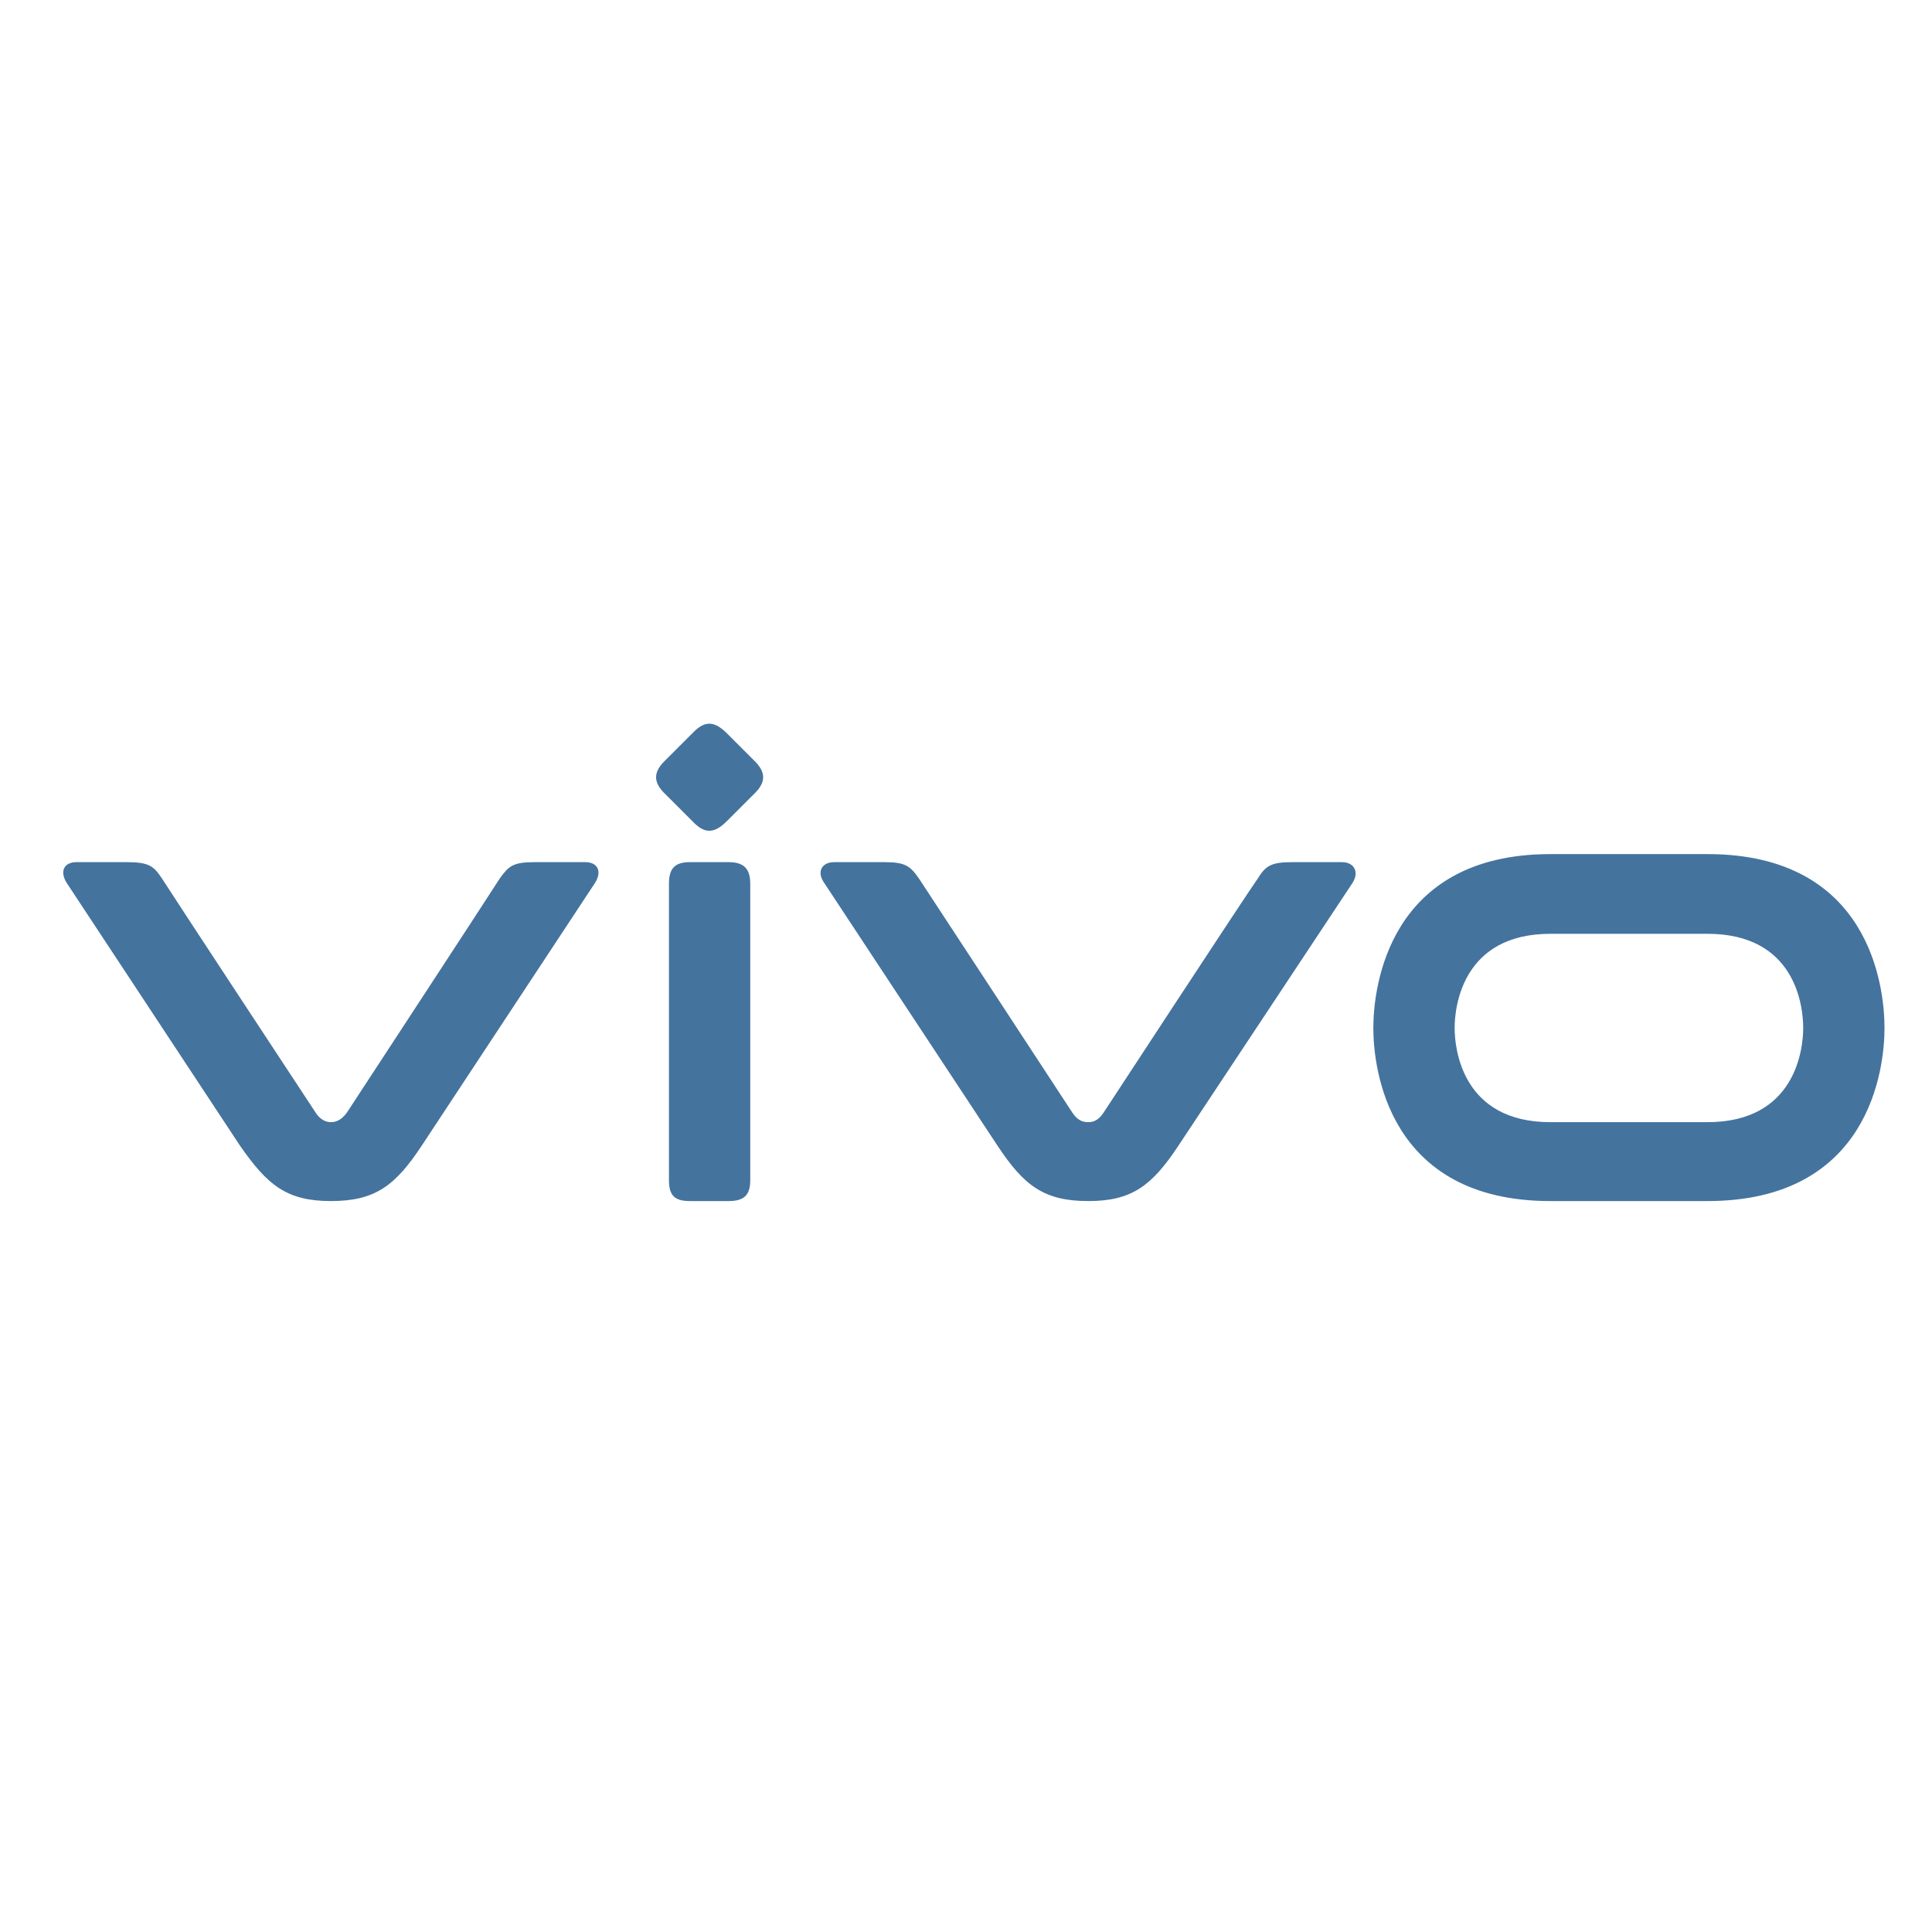
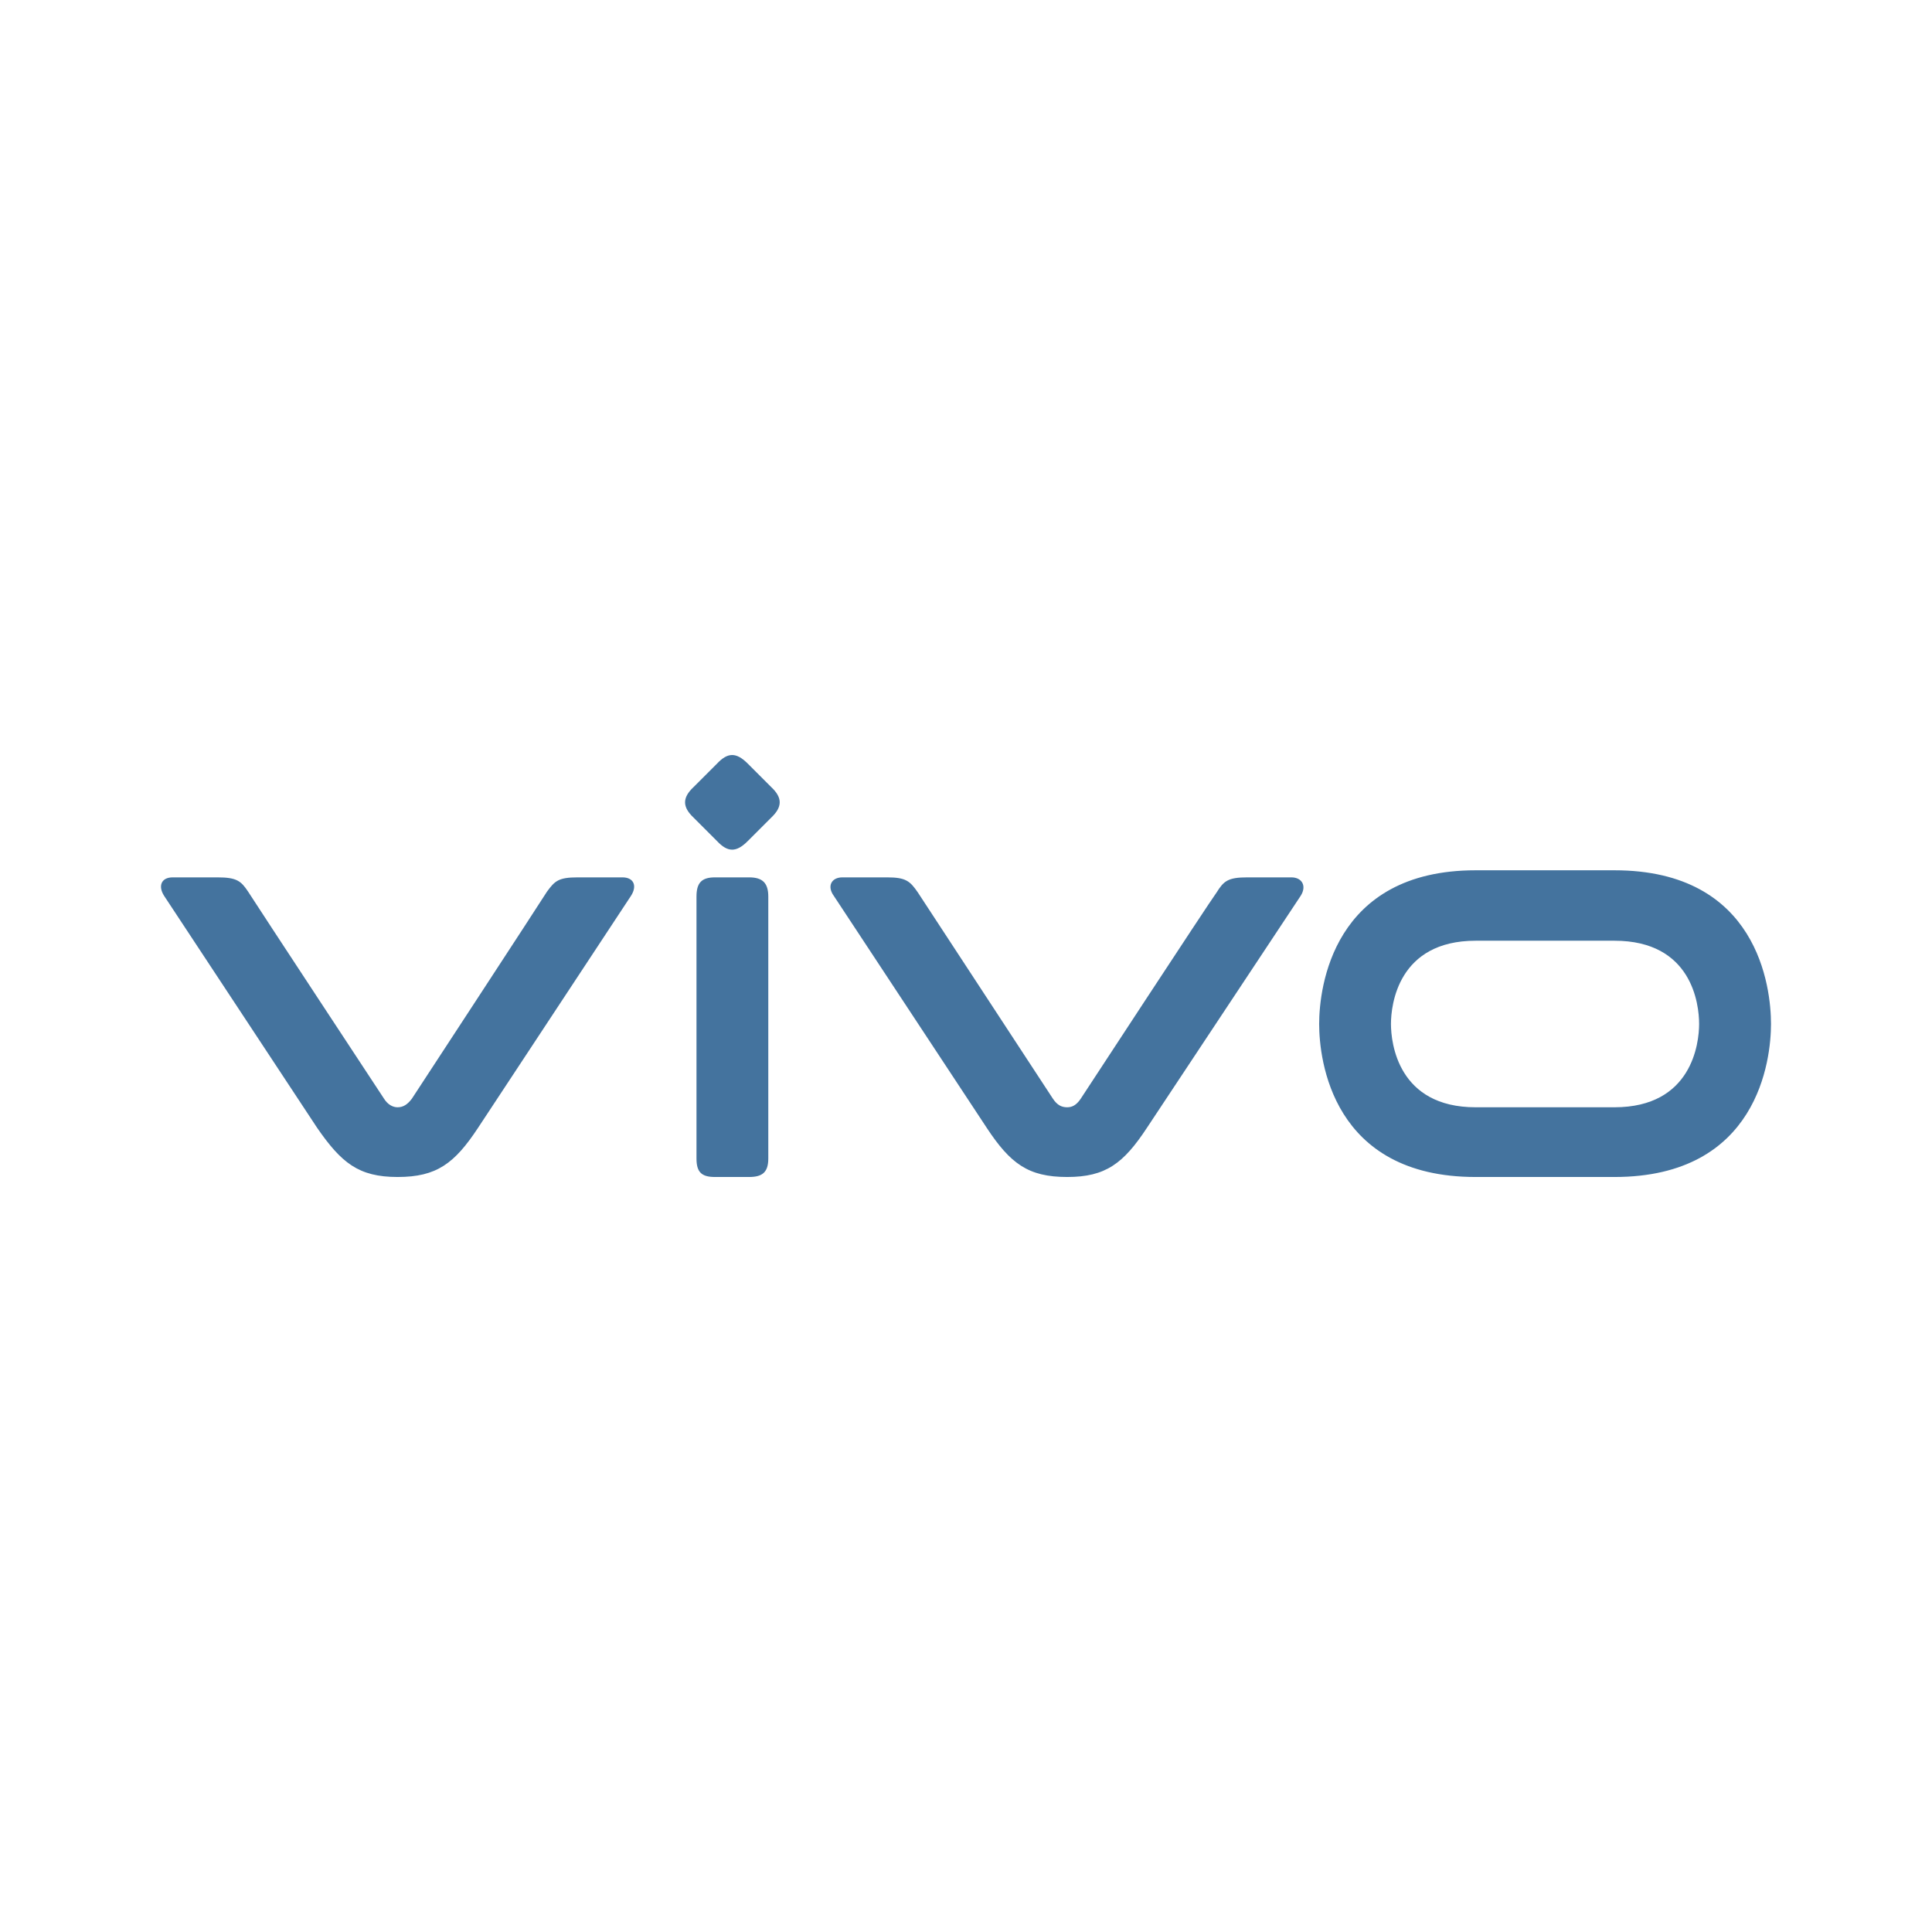
- <svg xmlns="http://www.w3.org/2000/svg" xml:space="preserve" width="24px" height="24px" version="1.1" style="shape-rendering:geometricPrecision; text-rendering:geometricPrecision; image-rendering:optimizeQuality; fill-rule:evenodd; clip-rule:evenodd" viewBox="0 0 24 24" role="img">
-   <defs>
-     <style type="text/css">
-    
-     .fil0 {fill:#44739E;fill-rule:nonzero}
-    
-   </style>
-   </defs>
-   <g id="图层_x0020_1">
-     <g id="_2425313606544">
-       <path class="fil0" d="M19.26 13.94c-1.09,0 -1.19,-0.9 -1.19,-1.17 0,-0.27 0.1,-1.17 1.19,-1.17l1.95 0c1.09,0 1.19,0.89 1.19,1.17 0,0.27 -0.1,1.17 -1.19,1.17l-1.95 0zm0 -3.33c-2.01,0 -2.2,1.65 -2.2,2.16 0,0.5 0.18,2.15 2.2,2.15l1.95 0c2.02,0 2.2,-1.65 2.2,-2.15 0,-0.51 -0.18,-2.16 -2.2,-2.16l-1.95 0zm-3.21 0.1c-0.27,0 -0.33,0.05 -0.43,0.21 -0.11,0.15 -1.91,2.9 -1.91,2.9 -0.06,0.09 -0.12,0.12 -0.19,0.12 -0.08,0 -0.14,-0.03 -0.2,-0.12 0,0 -1.8,-2.75 -1.9,-2.9 -0.11,-0.16 -0.17,-0.21 -0.43,-0.21l-0.63 0c-0.15,0 -0.22,0.12 -0.12,0.26l2.15 3.26c0.33,0.5 0.58,0.69 1.13,0.69 0.54,0 0.79,-0.19 1.12,-0.69l2.16 -3.26c0.09,-0.14 0.02,-0.26 -0.13,-0.26l-0.62 0zm-7.74 0.27c0,-0.19 0.07,-0.27 0.26,-0.27l0.48 0c0.19,0 0.27,0.08 0.27,0.27l0 3.68c0,0.19 -0.08,0.26 -0.27,0.26l-0.48 0c-0.19,0 -0.26,-0.07 -0.26,-0.26l0 -3.68zm-1.67 -0.27c-0.27,0 -0.32,0.05 -0.43,0.2 -0.1,0.16 -1.9,2.91 -1.9,2.91 -0.06,0.08 -0.12,0.12 -0.2,0.12 -0.07,0 -0.14,-0.04 -0.19,-0.12 0,0 -1.81,-2.75 -1.91,-2.91 -0.1,-0.15 -0.16,-0.2 -0.43,-0.2l-0.63 0c-0.16,0 -0.21,0.12 -0.12,0.26l2.15 3.26c0.34,0.49 0.58,0.69 1.13,0.69 0.55,0 0.8,-0.19 1.13,-0.69l2.15 -3.26c0.09,-0.14 0.04,-0.26 -0.12,-0.26l-0.63 0zm1.63 -0.84c-0.16,-0.15 -0.16,-0.28 0,-0.43l0.33 -0.33c0.15,-0.16 0.27,-0.16 0.43,0l0.33 0.33c0.16,0.15 0.16,0.28 0,0.43l-0.33 0.33c-0.16,0.16 -0.28,0.16 -0.43,0l-0.33 -0.33z" />
-     </g>
-   </g>
+ <svg xmlns="http://www.w3.org/2000/svg" viewBox="0 0 24 24">
+   <path fill="#44739e" d="M18.331 13.755c-.963 0-1.052-.796-1.052-1.035s.089-1.034 1.052-1.034h1.724c.964 0 1.052.787 1.052 1.034 0 .239-.088 1.035-1.052 1.035Zm0-2.944c-1.776 0-1.944 1.459-1.944 1.909 0 .442.159 1.901 1.944 1.901h1.724c1.786 0 1.945-1.459 1.945-1.901 0-.45-.159-1.909-1.945-1.909Zm-2.837.088c-.239 0-.292.045-.38.186-.098.133-1.689 2.564-1.689 2.564-.053.079-.106.106-.168.106-.07 0-.124-.027-.177-.106l-1.679-2.564c-.097-.141-.15-.186-.38-.186h-.557c-.133 0-.195.107-.106.23l1.9 2.882c.292.442.513.61.999.61.478 0 .699-.168.99-.61l1.91-2.882c.079-.123.017-.23-.115-.23Zm-6.842.239c0-.168.061-.239.229-.239h.425c.168 0 .238.071.238.239v3.253c0 .168-.07.23-.238.23h-.425c-.168 0-.229-.062-.229-.23Zm-1.477-.239c-.238 0-.283.045-.38.177-.088.142-1.679 2.573-1.679 2.573-.053.07-.106.106-.177.106-.062 0-.124-.036-.168-.106 0 0-1.6-2.431-1.689-2.573-.088-.132-.141-.177-.38-.177h-.557c-.141 0-.185.107-.106.23l1.901 2.882c.3.433.513.61.999.61s.707-.168.999-.61l1.9-2.882c.08-.123.036-.23-.106-.23Zm1.441-.742c-.141-.133-.141-.248 0-.38l.292-.292c.133-.141.239-.141.38 0l.292.292c.141.132.141.247 0 .38l-.292.292c-.141.141-.247.141-.38 0Z" />
</svg>
